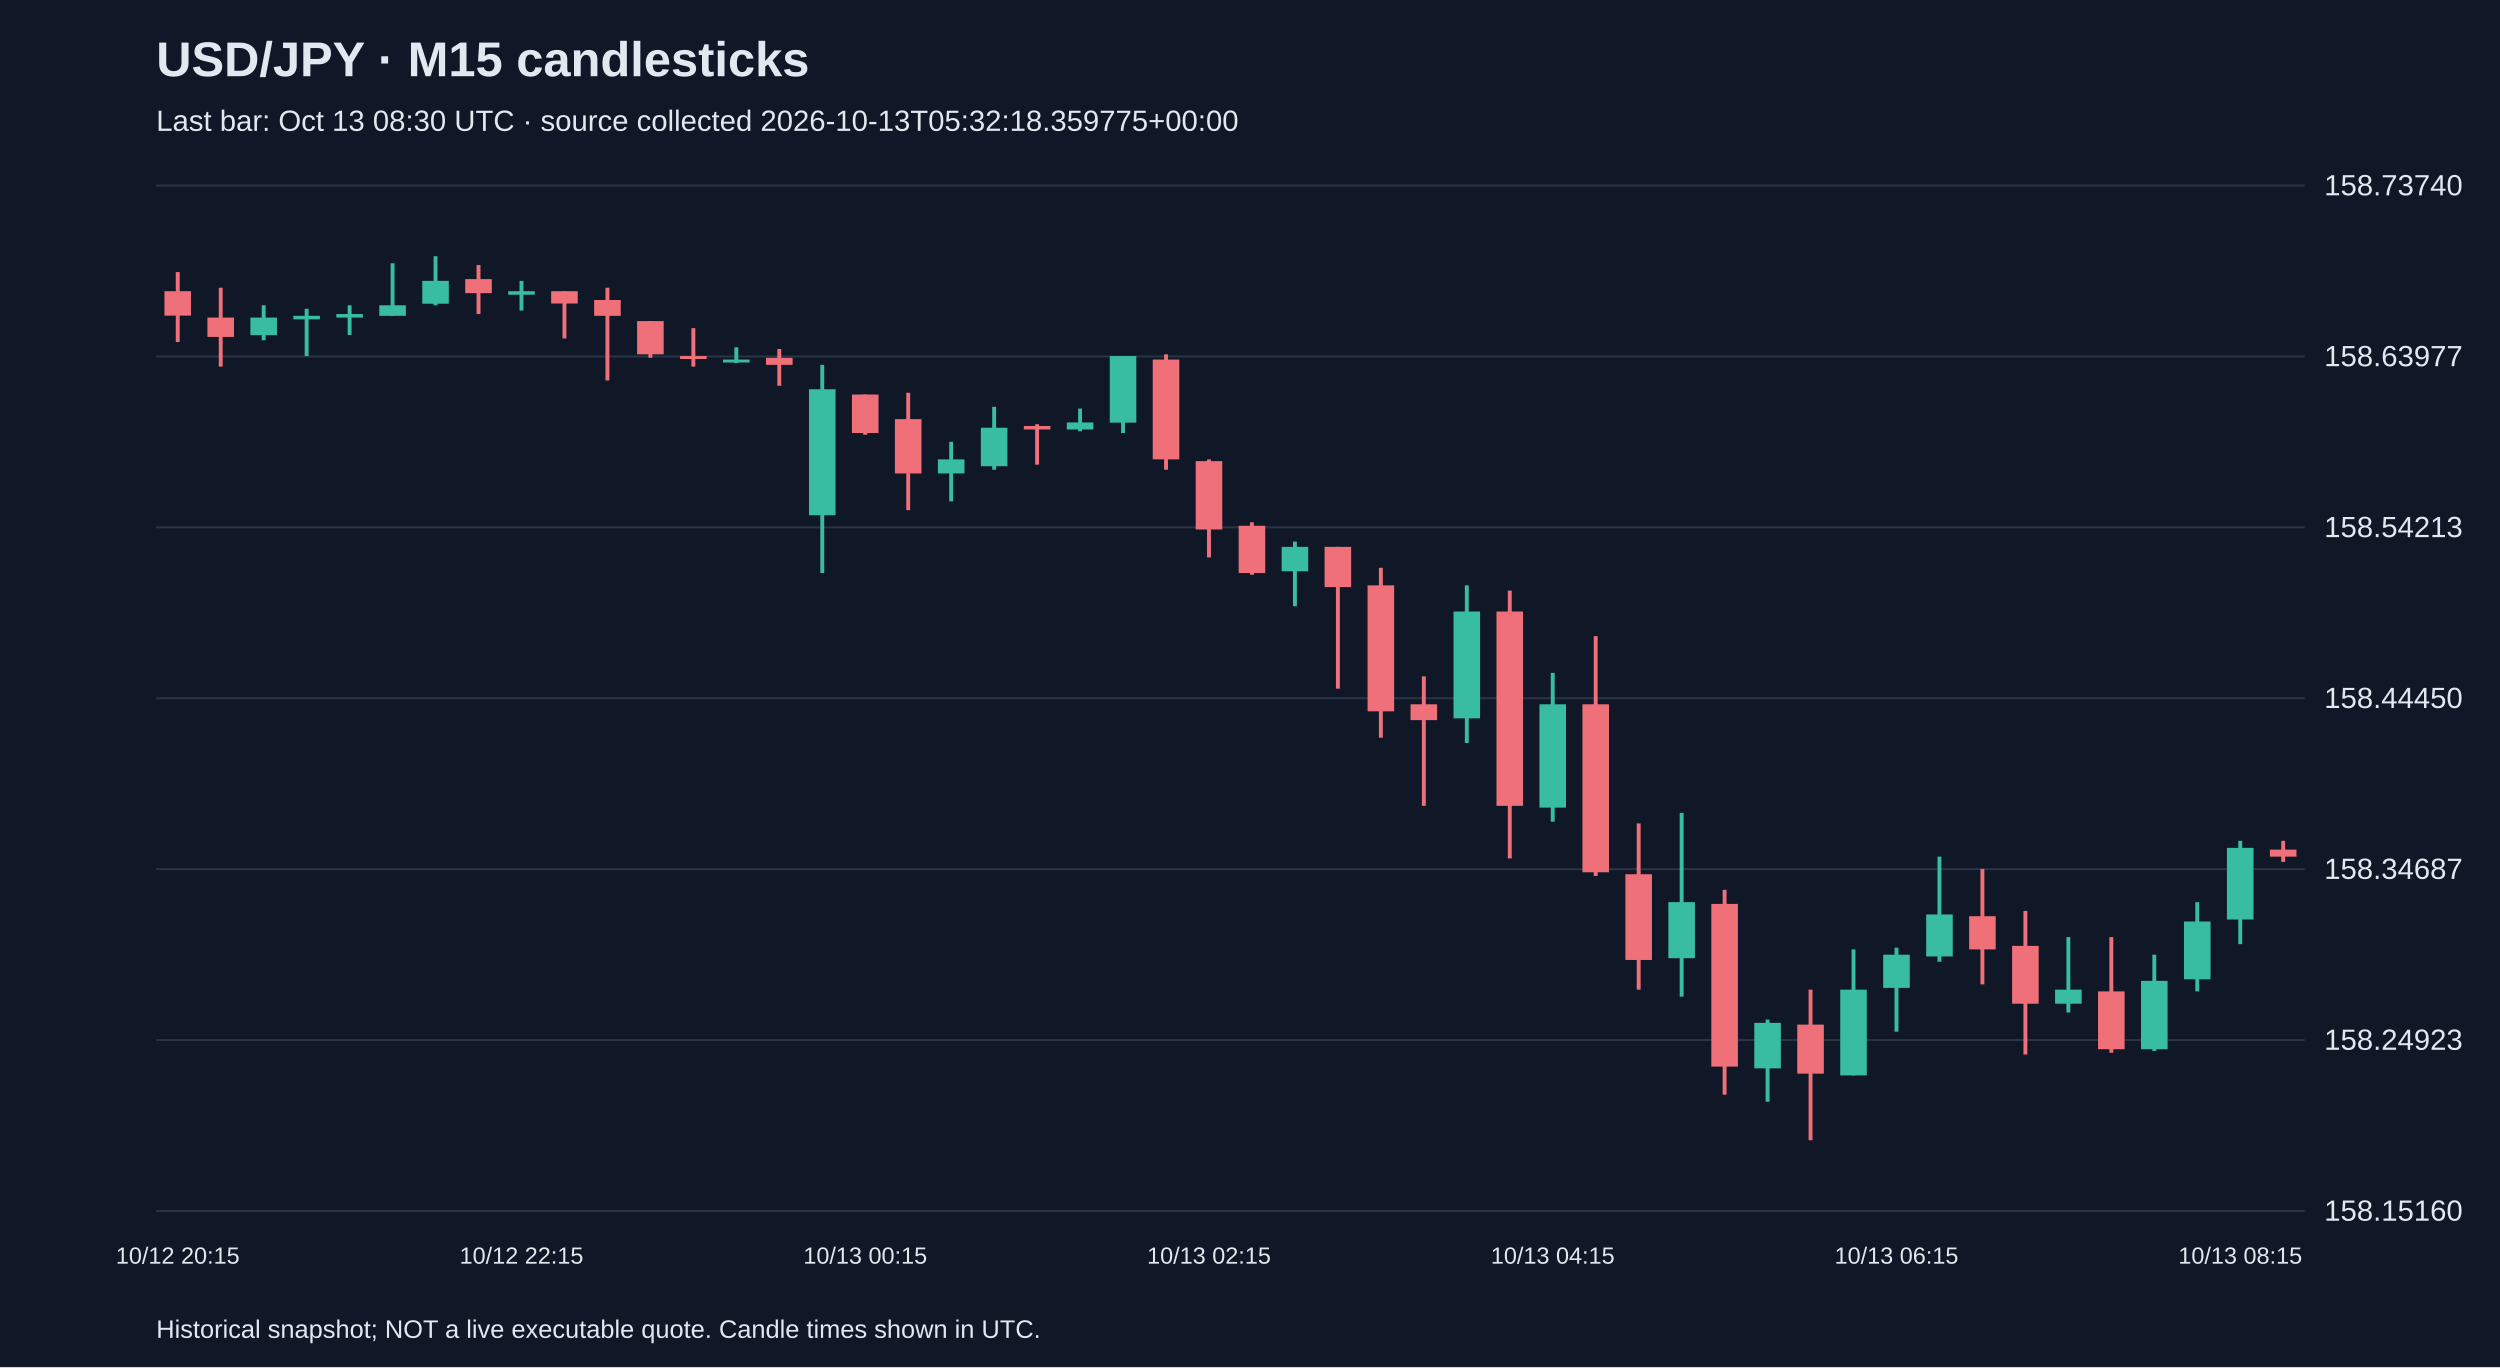
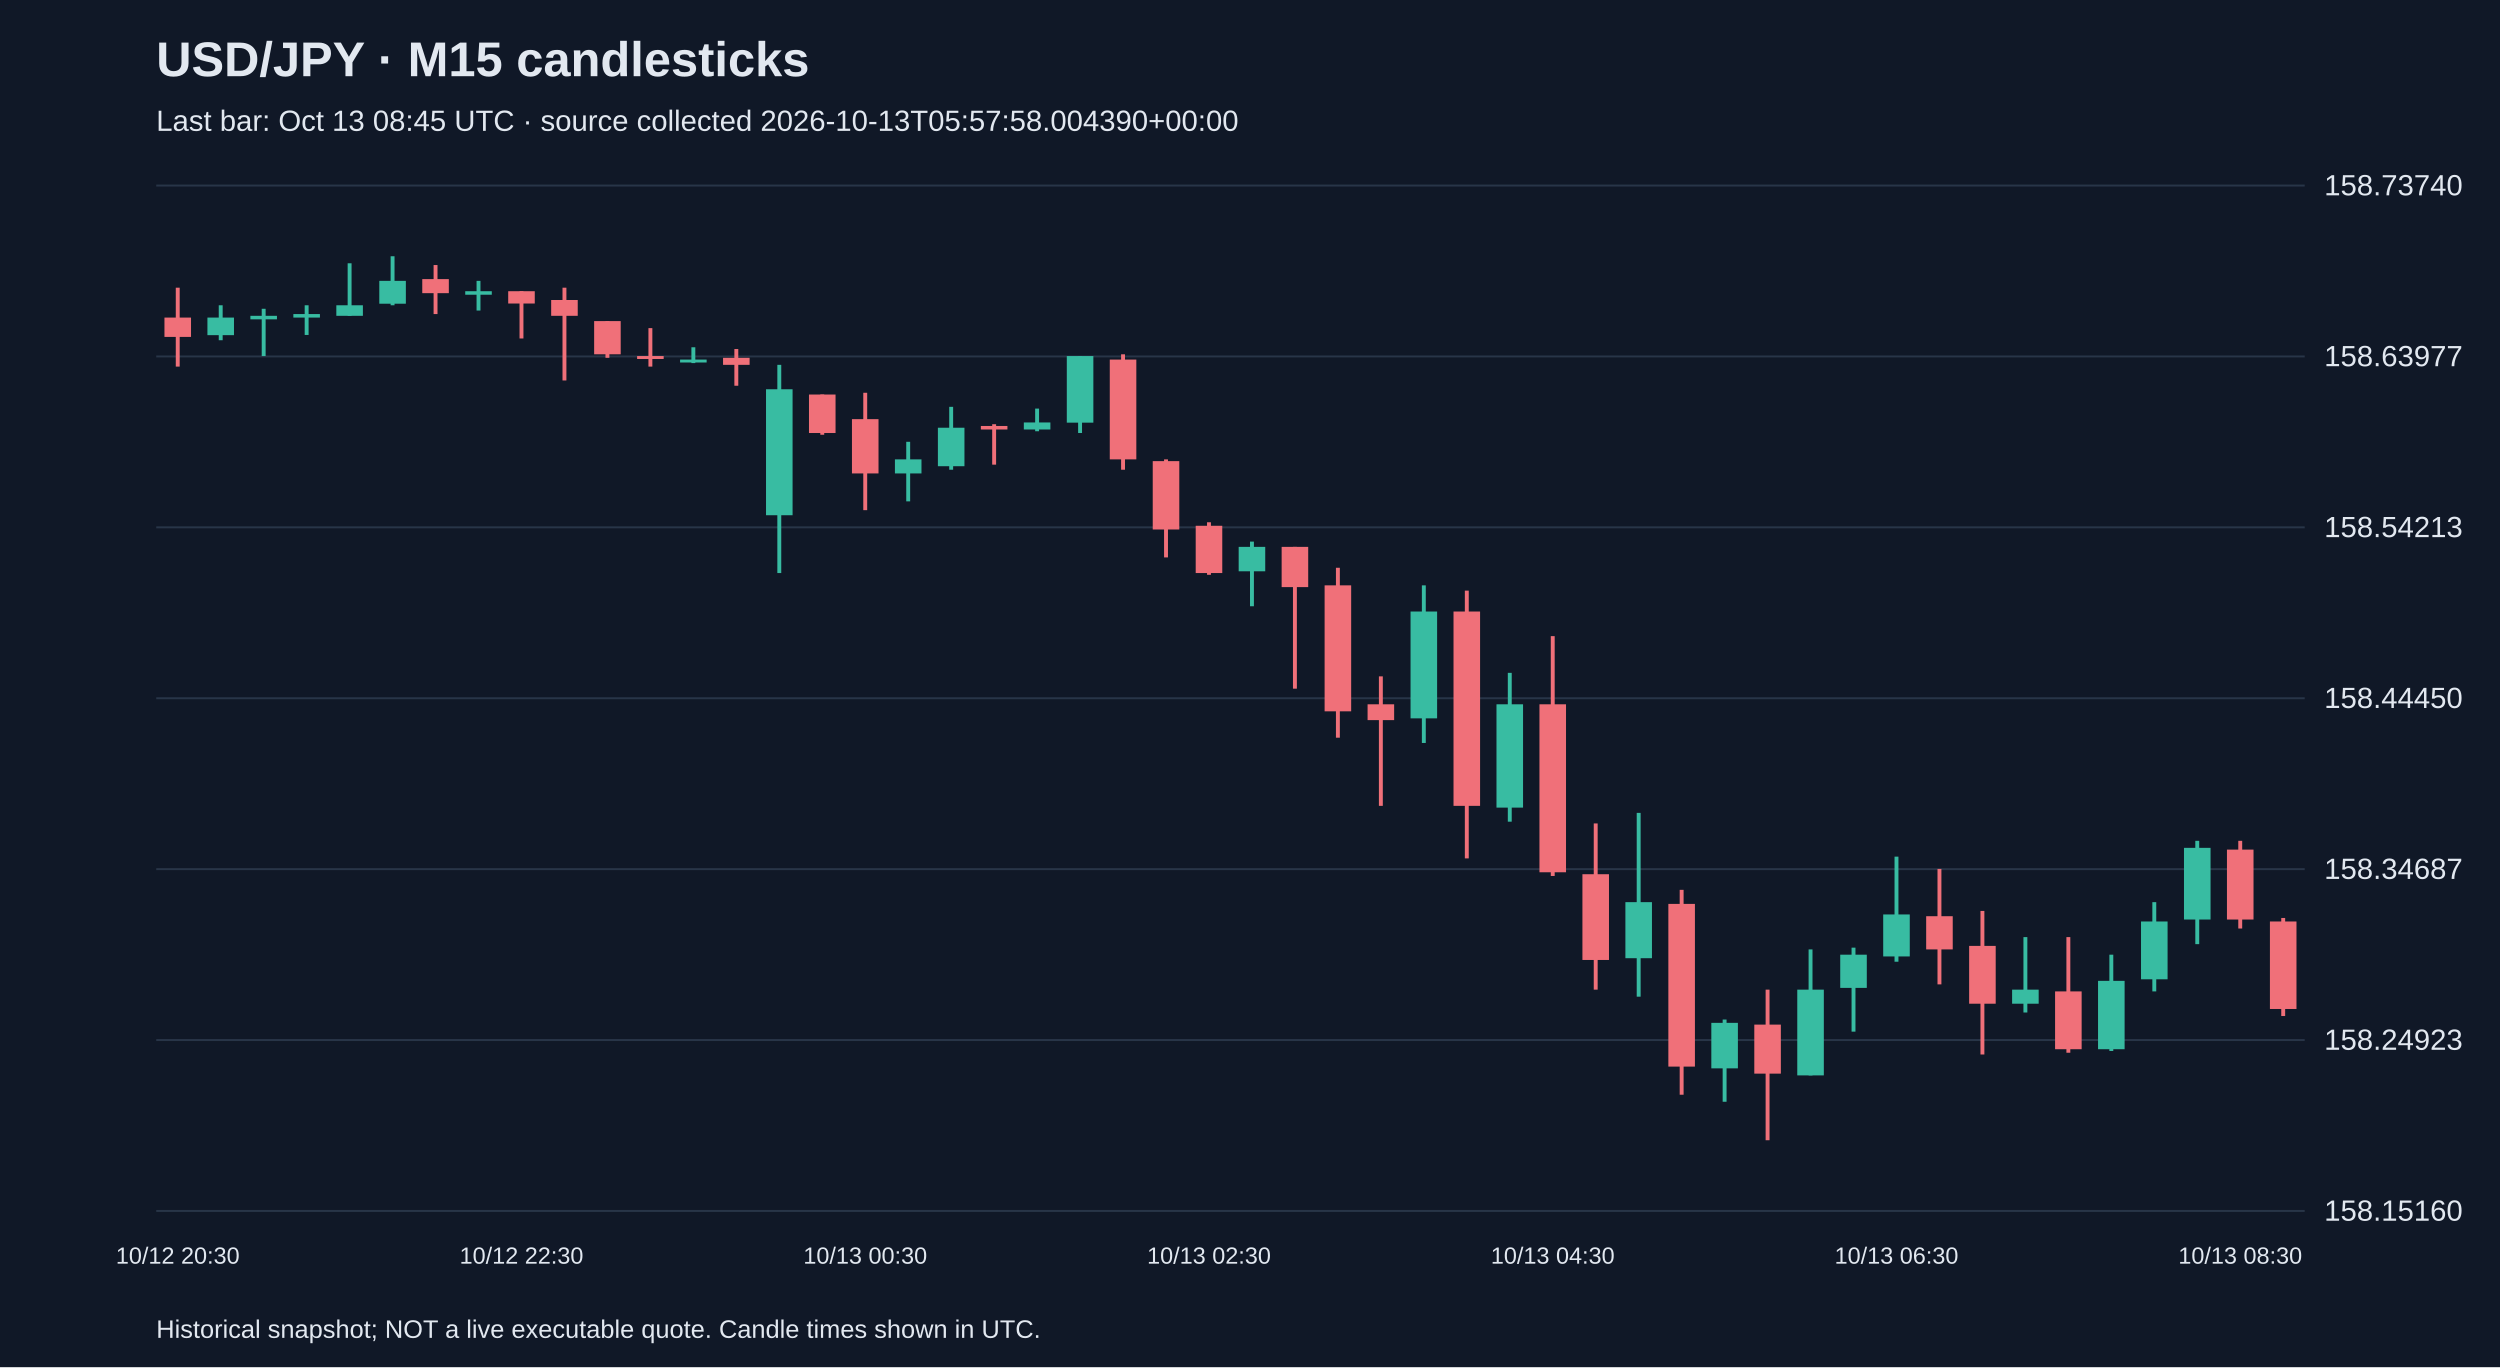
<svg xmlns="http://www.w3.org/2000/svg" viewBox="0 0 1280 700">
  <rect width="100%" height="100%" fill="#101827" />
  <style>text{font-family:Arial,sans-serif;fill:#e2e8f0}</style>
  <text x="80" y="39" font-size="25" font-weight="bold">USD/JPY · M15 candlesticks</text>
-   <text x="80" y="67" font-size="15" fill="#a6b1c5">Last bar: Oct 13 08:30 UTC · source collected 2026-10-13T05:32:18.359775+00:00</text>
+   <text x="80" y="67" font-size="15" fill="#a6b1c5">Last bar: Oct 13 08:45 UTC · source collected 2026-10-13T05:57:58.004390+00:00</text>
  <line x1="80" y1="620.0" x2="1180" y2="620.0" stroke="#283548" />
  <text x="1190" y="625.0" font-size="15">158.15160</text>
  <line x1="80" y1="532.5" x2="1180" y2="532.5" stroke="#283548" />
  <text x="1190" y="537.5" font-size="15">158.24923</text>
  <line x1="80" y1="445.0" x2="1180" y2="445.0" stroke="#283548" />
  <text x="1190" y="450.0" font-size="15">158.34687</text>
  <line x1="80" y1="357.5" x2="1180" y2="357.5" stroke="#283548" />
  <text x="1190" y="362.5" font-size="15">158.44450</text>
  <line x1="80" y1="270.0" x2="1180" y2="270.0" stroke="#283548" />
  <text x="1190" y="275.0" font-size="15">158.54213</text>
  <line x1="80" y1="182.5" x2="1180" y2="182.5" stroke="#283548" />
  <text x="1190" y="187.5" font-size="15">158.63977</text>
  <line x1="80" y1="95.0" x2="1180" y2="95.0" stroke="#283548" />
  <text x="1190" y="100.0" font-size="15">158.73740</text>
-   <line x1="91.0" y1="139.3" x2="91.0" y2="175.1" stroke="#f07079" stroke-width="2" />
-   <rect x="84.2" y="149.1" width="13.6" height="12.5" fill="#f07079" />
-   <text x="91.0" y="647" text-anchor="middle" font-size="12">10/12 20:15</text>
-   <line x1="113.0" y1="147.3" x2="113.0" y2="187.7" stroke="#f07079" stroke-width="2" />
-   <rect x="106.2" y="162.6" width="13.6" height="9.9" fill="#f07079" />
-   <line x1="135.0" y1="156.3" x2="135.0" y2="174.2" stroke="#38bca2" stroke-width="2" />
-   <rect x="128.2" y="162.6" width="13.6" height="9.0" fill="#38bca2" />
-   <line x1="157.0" y1="158.1" x2="157.0" y2="182.3" stroke="#38bca2" stroke-width="2" />
-   <rect x="150.2" y="161.7" width="13.6" height="1.8" fill="#38bca2" />
-   <line x1="179.0" y1="156.3" x2="179.0" y2="171.5" stroke="#38bca2" stroke-width="2" />
-   <rect x="172.2" y="160.8" width="13.6" height="1.8" fill="#38bca2" />
-   <line x1="201.0" y1="134.8" x2="201.0" y2="161.7" stroke="#38bca2" stroke-width="2" />
-   <rect x="194.2" y="156.3" width="13.6" height="5.4" fill="#38bca2" />
-   <line x1="223.0" y1="131.2" x2="223.0" y2="156.3" stroke="#38bca2" stroke-width="2" />
-   <rect x="216.2" y="143.8" width="13.6" height="11.7" fill="#38bca2" />
-   <line x1="245.0" y1="135.7" x2="245.0" y2="160.8" stroke="#f07079" stroke-width="2" />
-   <rect x="238.2" y="142.9" width="13.6" height="7.2" fill="#f07079" />
-   <line x1="267.0" y1="143.8" x2="267.0" y2="159.0" stroke="#38bca2" stroke-width="2" />
-   <rect x="260.2" y="149.1" width="13.6" height="1.8" fill="#38bca2" />
-   <text x="267.0" y="647" text-anchor="middle" font-size="12">10/12 22:15</text>
-   <line x1="289.0" y1="149.1" x2="289.0" y2="173.3" stroke="#f07079" stroke-width="2" />
-   <rect x="282.2" y="149.1" width="13.6" height="6.3" fill="#f07079" />
-   <line x1="311.0" y1="147.3" x2="311.0" y2="194.8" stroke="#f07079" stroke-width="2" />
-   <rect x="304.2" y="153.6" width="13.6" height="8.1" fill="#f07079" />
-   <line x1="333.0" y1="164.4" x2="333.0" y2="183.2" stroke="#f07079" stroke-width="2" />
-   <rect x="326.2" y="164.4" width="13.6" height="17.0" fill="#f07079" />
-   <line x1="355.0" y1="168.0" x2="355.0" y2="187.7" stroke="#f07079" stroke-width="2" />
-   <rect x="348.2" y="182.3" width="13.6" height="1.5" fill="#f07079" />
-   <line x1="377.0" y1="177.8" x2="377.0" y2="185.9" stroke="#38bca2" stroke-width="2" />
-   <rect x="370.2" y="184.1" width="13.6" height="1.5" fill="#38bca2" />
-   <line x1="399.0" y1="178.7" x2="399.0" y2="197.5" stroke="#f07079" stroke-width="2" />
-   <rect x="392.2" y="183.2" width="13.6" height="3.6" fill="#f07079" />
-   <line x1="421.0" y1="186.8" x2="421.0" y2="293.4" stroke="#38bca2" stroke-width="2" />
-   <rect x="414.2" y="199.3" width="13.6" height="64.5" fill="#38bca2" />
-   <line x1="443.0" y1="202.0" x2="443.0" y2="222.6" stroke="#f07079" stroke-width="2" />
-   <rect x="436.2" y="202.0" width="13.6" height="19.7" fill="#f07079" />
-   <text x="443.0" y="647" text-anchor="middle" font-size="12">10/13 00:15</text>
-   <line x1="465.0" y1="201.1" x2="465.0" y2="261.2" stroke="#f07079" stroke-width="2" />
-   <rect x="458.2" y="214.6" width="13.6" height="27.8" fill="#f07079" />
-   <line x1="487.0" y1="226.2" x2="487.0" y2="256.7" stroke="#38bca2" stroke-width="2" />
-   <rect x="480.2" y="235.2" width="13.6" height="7.2" fill="#38bca2" />
-   <line x1="509.0" y1="208.3" x2="509.0" y2="240.5" stroke="#38bca2" stroke-width="2" />
-   <rect x="502.2" y="219.0" width="13.6" height="19.7" fill="#38bca2" />
-   <line x1="531.0" y1="217.2" x2="531.0" y2="237.9" stroke="#f07079" stroke-width="2" />
-   <rect x="524.2" y="218.1" width="13.6" height="1.8" fill="#f07079" />
-   <line x1="553.0" y1="209.2" x2="553.0" y2="220.8" stroke="#38bca2" stroke-width="2" />
-   <rect x="546.2" y="216.3" width="13.6" height="3.6" fill="#38bca2" />
-   <line x1="575.0" y1="182.3" x2="575.0" y2="221.7" stroke="#38bca2" stroke-width="2" />
-   <rect x="568.2" y="182.3" width="13.6" height="34.1" fill="#38bca2" />
-   <line x1="597.0" y1="181.4" x2="597.0" y2="240.5" stroke="#f07079" stroke-width="2" />
-   <rect x="590.2" y="184.1" width="13.6" height="51.1" fill="#f07079" />
-   <line x1="619.0" y1="235.2" x2="619.0" y2="285.4" stroke="#f07079" stroke-width="2" />
-   <rect x="612.2" y="236.1" width="13.6" height="35.0" fill="#f07079" />
-   <text x="619.0" y="647" text-anchor="middle" font-size="12">10/13 02:15</text>
-   <line x1="641.0" y1="267.4" x2="641.0" y2="294.3" stroke="#f07079" stroke-width="2" />
-   <rect x="634.2" y="269.2" width="13.6" height="24.2" fill="#f07079" />
-   <line x1="663.0" y1="277.3" x2="663.0" y2="310.4" stroke="#38bca2" stroke-width="2" />
-   <rect x="656.2" y="280.0" width="13.6" height="12.5" fill="#38bca2" />
-   <line x1="685.0" y1="280.0" x2="685.0" y2="352.6" stroke="#f07079" stroke-width="2" />
-   <rect x="678.2" y="280.0" width="13.6" height="20.6" fill="#f07079" />
-   <line x1="707.0" y1="290.7" x2="707.0" y2="377.7" stroke="#f07079" stroke-width="2" />
-   <rect x="700.2" y="299.7" width="13.6" height="64.5" fill="#f07079" />
-   <line x1="729.0" y1="346.3" x2="729.0" y2="412.6" stroke="#f07079" stroke-width="2" />
-   <rect x="722.2" y="360.6" width="13.6" height="8.1" fill="#f07079" />
-   <line x1="751.0" y1="299.7" x2="751.0" y2="380.4" stroke="#38bca2" stroke-width="2" />
-   <rect x="744.2" y="313.1" width="13.6" height="54.7" fill="#38bca2" />
-   <line x1="773.0" y1="302.4" x2="773.0" y2="439.5" stroke="#f07079" stroke-width="2" />
-   <rect x="766.2" y="313.1" width="13.6" height="99.5" fill="#f07079" />
-   <line x1="795.0" y1="344.5" x2="795.0" y2="420.7" stroke="#38bca2" stroke-width="2" />
-   <rect x="788.2" y="360.6" width="13.6" height="52.9" fill="#38bca2" />
-   <text x="795.0" y="647" text-anchor="middle" font-size="12">10/13 04:15</text>
-   <line x1="817.0" y1="325.7" x2="817.0" y2="448.5" stroke="#f07079" stroke-width="2" />
-   <rect x="810.2" y="360.6" width="13.6" height="86.0" fill="#f07079" />
-   <line x1="839.0" y1="421.6" x2="839.0" y2="506.7" stroke="#f07079" stroke-width="2" />
-   <rect x="832.2" y="447.6" width="13.6" height="43.9" fill="#f07079" />
-   <line x1="861.0" y1="416.2" x2="861.0" y2="510.3" stroke="#38bca2" stroke-width="2" />
-   <rect x="854.2" y="461.9" width="13.6" height="28.7" fill="#38bca2" />
-   <line x1="883.0" y1="455.6" x2="883.0" y2="560.5" stroke="#f07079" stroke-width="2" />
-   <rect x="876.2" y="462.8" width="13.6" height="83.3" fill="#f07079" />
-   <line x1="905.0" y1="522.0" x2="905.0" y2="564.1" stroke="#38bca2" stroke-width="2" />
-   <rect x="898.2" y="523.7" width="13.6" height="23.3" fill="#38bca2" />
-   <line x1="927.0" y1="506.7" x2="927.0" y2="583.8" stroke="#f07079" stroke-width="2" />
-   <rect x="920.2" y="524.6" width="13.6" height="25.1" fill="#f07079" />
-   <line x1="949.0" y1="486.1" x2="949.0" y2="550.6" stroke="#38bca2" stroke-width="2" />
-   <rect x="942.2" y="506.7" width="13.6" height="43.9" fill="#38bca2" />
-   <line x1="971.0" y1="485.2" x2="971.0" y2="528.2" stroke="#38bca2" stroke-width="2" />
-   <rect x="964.2" y="488.8" width="13.6" height="17.0" fill="#38bca2" />
-   <text x="971.0" y="647" text-anchor="middle" font-size="12">10/13 06:15</text>
-   <line x1="993.0" y1="438.6" x2="993.0" y2="492.4" stroke="#38bca2" stroke-width="2" />
-   <rect x="986.2" y="468.2" width="13.6" height="21.5" fill="#38bca2" />
-   <line x1="1015.0" y1="444.9" x2="1015.0" y2="504.0" stroke="#f07079" stroke-width="2" />
-   <rect x="1008.2" y="469.1" width="13.6" height="17.0" fill="#f07079" />
-   <line x1="1037.0" y1="466.4" x2="1037.0" y2="539.9" stroke="#f07079" stroke-width="2" />
-   <rect x="1030.2" y="484.3" width="13.6" height="29.6" fill="#f07079" />
-   <line x1="1059.0" y1="479.8" x2="1059.0" y2="518.4" stroke="#38bca2" stroke-width="2" />
-   <rect x="1052.2" y="506.7" width="13.6" height="7.2" fill="#38bca2" />
-   <line x1="1081.0" y1="479.8" x2="1081.0" y2="539.0" stroke="#f07079" stroke-width="2" />
-   <rect x="1074.2" y="507.6" width="13.6" height="29.6" fill="#f07079" />
-   <line x1="1103.0" y1="488.8" x2="1103.0" y2="538.1" stroke="#38bca2" stroke-width="2" />
-   <rect x="1096.2" y="502.2" width="13.6" height="35.0" fill="#38bca2" />
-   <line x1="1125.0" y1="461.9" x2="1125.0" y2="507.6" stroke="#38bca2" stroke-width="2" />
-   <rect x="1118.2" y="471.8" width="13.6" height="29.6" fill="#38bca2" />
-   <line x1="1147.0" y1="430.5" x2="1147.0" y2="483.4" stroke="#38bca2" stroke-width="2" />
-   <rect x="1140.2" y="434.1" width="13.6" height="36.7" fill="#38bca2" />
-   <text x="1147.0" y="647" text-anchor="middle" font-size="12">10/13 08:15</text>
-   <line x1="1169.0" y1="430.5" x2="1169.0" y2="441.3" stroke="#f07079" stroke-width="2" />
-   <rect x="1162.2" y="435.0" width="13.6" height="3.6" fill="#f07079" />
+   <line x1="91.0" y1="147.3" x2="91.0" y2="187.7" stroke="#f07079" stroke-width="2" />
+   <rect x="84.2" y="162.6" width="13.6" height="9.9" fill="#f07079" />
+   <text x="91.0" y="647" text-anchor="middle" font-size="12">10/12 20:30</text>
+   <line x1="113.0" y1="156.3" x2="113.0" y2="174.2" stroke="#38bca2" stroke-width="2" />
+   <rect x="106.2" y="162.6" width="13.6" height="9.0" fill="#38bca2" />
+   <line x1="135.0" y1="158.1" x2="135.0" y2="182.3" stroke="#38bca2" stroke-width="2" />
+   <rect x="128.2" y="161.7" width="13.6" height="1.8" fill="#38bca2" />
+   <line x1="157.0" y1="156.3" x2="157.0" y2="171.5" stroke="#38bca2" stroke-width="2" />
+   <rect x="150.2" y="160.8" width="13.6" height="1.8" fill="#38bca2" />
+   <line x1="179.0" y1="134.8" x2="179.0" y2="161.7" stroke="#38bca2" stroke-width="2" />
+   <rect x="172.2" y="156.3" width="13.6" height="5.4" fill="#38bca2" />
+   <line x1="201.0" y1="131.2" x2="201.0" y2="156.3" stroke="#38bca2" stroke-width="2" />
+   <rect x="194.2" y="143.8" width="13.6" height="11.7" fill="#38bca2" />
+   <line x1="223.0" y1="135.7" x2="223.0" y2="160.8" stroke="#f07079" stroke-width="2" />
+   <rect x="216.2" y="142.9" width="13.6" height="7.2" fill="#f07079" />
+   <line x1="245.0" y1="143.8" x2="245.0" y2="159.0" stroke="#38bca2" stroke-width="2" />
+   <rect x="238.2" y="149.1" width="13.6" height="1.8" fill="#38bca2" />
+   <line x1="267.0" y1="149.1" x2="267.0" y2="173.3" stroke="#f07079" stroke-width="2" />
+   <rect x="260.2" y="149.1" width="13.6" height="6.3" fill="#f07079" />
+   <text x="267.0" y="647" text-anchor="middle" font-size="12">10/12 22:30</text>
+   <line x1="289.0" y1="147.3" x2="289.0" y2="194.8" stroke="#f07079" stroke-width="2" />
+   <rect x="282.2" y="153.6" width="13.6" height="8.1" fill="#f07079" />
+   <line x1="311.0" y1="164.4" x2="311.0" y2="183.2" stroke="#f07079" stroke-width="2" />
+   <rect x="304.2" y="164.4" width="13.6" height="17.0" fill="#f07079" />
+   <line x1="333.0" y1="168.0" x2="333.0" y2="187.7" stroke="#f07079" stroke-width="2" />
+   <rect x="326.2" y="182.3" width="13.6" height="1.5" fill="#f07079" />
+   <line x1="355.0" y1="177.8" x2="355.0" y2="185.9" stroke="#38bca2" stroke-width="2" />
+   <rect x="348.2" y="184.1" width="13.6" height="1.5" fill="#38bca2" />
+   <line x1="377.0" y1="178.7" x2="377.0" y2="197.5" stroke="#f07079" stroke-width="2" />
+   <rect x="370.2" y="183.2" width="13.6" height="3.6" fill="#f07079" />
+   <line x1="399.0" y1="186.8" x2="399.0" y2="293.4" stroke="#38bca2" stroke-width="2" />
+   <rect x="392.2" y="199.3" width="13.6" height="64.5" fill="#38bca2" />
+   <line x1="421.0" y1="202.0" x2="421.0" y2="222.6" stroke="#f07079" stroke-width="2" />
+   <rect x="414.2" y="202.0" width="13.6" height="19.7" fill="#f07079" />
+   <line x1="443.0" y1="201.1" x2="443.0" y2="261.2" stroke="#f07079" stroke-width="2" />
+   <rect x="436.2" y="214.6" width="13.6" height="27.8" fill="#f07079" />
+   <text x="443.0" y="647" text-anchor="middle" font-size="12">10/13 00:30</text>
+   <line x1="465.0" y1="226.2" x2="465.0" y2="256.7" stroke="#38bca2" stroke-width="2" />
+   <rect x="458.2" y="235.2" width="13.6" height="7.2" fill="#38bca2" />
+   <line x1="487.0" y1="208.3" x2="487.0" y2="240.5" stroke="#38bca2" stroke-width="2" />
+   <rect x="480.2" y="219.0" width="13.6" height="19.7" fill="#38bca2" />
+   <line x1="509.0" y1="217.2" x2="509.0" y2="237.9" stroke="#f07079" stroke-width="2" />
+   <rect x="502.2" y="218.1" width="13.6" height="1.8" fill="#f07079" />
+   <line x1="531.0" y1="209.2" x2="531.0" y2="220.8" stroke="#38bca2" stroke-width="2" />
+   <rect x="524.2" y="216.3" width="13.6" height="3.6" fill="#38bca2" />
+   <line x1="553.0" y1="182.3" x2="553.0" y2="221.7" stroke="#38bca2" stroke-width="2" />
+   <rect x="546.2" y="182.3" width="13.6" height="34.1" fill="#38bca2" />
+   <line x1="575.0" y1="181.4" x2="575.0" y2="240.5" stroke="#f07079" stroke-width="2" />
+   <rect x="568.2" y="184.1" width="13.6" height="51.1" fill="#f07079" />
+   <line x1="597.0" y1="235.2" x2="597.0" y2="285.4" stroke="#f07079" stroke-width="2" />
+   <rect x="590.2" y="236.1" width="13.6" height="35.0" fill="#f07079" />
+   <line x1="619.0" y1="267.4" x2="619.0" y2="294.3" stroke="#f07079" stroke-width="2" />
+   <rect x="612.2" y="269.2" width="13.6" height="24.2" fill="#f07079" />
+   <text x="619.0" y="647" text-anchor="middle" font-size="12">10/13 02:30</text>
+   <line x1="641.0" y1="277.3" x2="641.0" y2="310.4" stroke="#38bca2" stroke-width="2" />
+   <rect x="634.2" y="280.0" width="13.6" height="12.5" fill="#38bca2" />
+   <line x1="663.0" y1="280.0" x2="663.0" y2="352.6" stroke="#f07079" stroke-width="2" />
+   <rect x="656.2" y="280.0" width="13.6" height="20.6" fill="#f07079" />
+   <line x1="685.0" y1="290.7" x2="685.0" y2="377.7" stroke="#f07079" stroke-width="2" />
+   <rect x="678.2" y="299.7" width="13.6" height="64.5" fill="#f07079" />
+   <line x1="707.0" y1="346.3" x2="707.0" y2="412.6" stroke="#f07079" stroke-width="2" />
+   <rect x="700.2" y="360.6" width="13.6" height="8.1" fill="#f07079" />
+   <line x1="729.0" y1="299.7" x2="729.0" y2="380.4" stroke="#38bca2" stroke-width="2" />
+   <rect x="722.2" y="313.1" width="13.6" height="54.7" fill="#38bca2" />
+   <line x1="751.0" y1="302.4" x2="751.0" y2="439.5" stroke="#f07079" stroke-width="2" />
+   <rect x="744.2" y="313.1" width="13.6" height="99.5" fill="#f07079" />
+   <line x1="773.0" y1="344.5" x2="773.0" y2="420.7" stroke="#38bca2" stroke-width="2" />
+   <rect x="766.2" y="360.6" width="13.6" height="52.9" fill="#38bca2" />
+   <line x1="795.0" y1="325.7" x2="795.0" y2="448.5" stroke="#f07079" stroke-width="2" />
+   <rect x="788.2" y="360.6" width="13.6" height="86.0" fill="#f07079" />
+   <text x="795.0" y="647" text-anchor="middle" font-size="12">10/13 04:30</text>
+   <line x1="817.0" y1="421.6" x2="817.0" y2="506.7" stroke="#f07079" stroke-width="2" />
+   <rect x="810.2" y="447.6" width="13.6" height="43.9" fill="#f07079" />
+   <line x1="839.0" y1="416.2" x2="839.0" y2="510.3" stroke="#38bca2" stroke-width="2" />
+   <rect x="832.2" y="461.9" width="13.6" height="28.7" fill="#38bca2" />
+   <line x1="861.0" y1="455.6" x2="861.0" y2="560.5" stroke="#f07079" stroke-width="2" />
+   <rect x="854.2" y="462.8" width="13.6" height="83.3" fill="#f07079" />
+   <line x1="883.0" y1="522.0" x2="883.0" y2="564.1" stroke="#38bca2" stroke-width="2" />
+   <rect x="876.2" y="523.7" width="13.6" height="23.3" fill="#38bca2" />
+   <line x1="905.0" y1="506.7" x2="905.0" y2="583.8" stroke="#f07079" stroke-width="2" />
+   <rect x="898.2" y="524.6" width="13.6" height="25.1" fill="#f07079" />
+   <line x1="927.0" y1="486.1" x2="927.0" y2="550.6" stroke="#38bca2" stroke-width="2" />
+   <rect x="920.2" y="506.7" width="13.6" height="43.9" fill="#38bca2" />
+   <line x1="949.0" y1="485.2" x2="949.0" y2="528.2" stroke="#38bca2" stroke-width="2" />
+   <rect x="942.2" y="488.8" width="13.6" height="17.0" fill="#38bca2" />
+   <line x1="971.0" y1="438.6" x2="971.0" y2="492.4" stroke="#38bca2" stroke-width="2" />
+   <rect x="964.2" y="468.2" width="13.6" height="21.5" fill="#38bca2" />
+   <text x="971.0" y="647" text-anchor="middle" font-size="12">10/13 06:30</text>
+   <line x1="993.0" y1="444.9" x2="993.0" y2="504.0" stroke="#f07079" stroke-width="2" />
+   <rect x="986.2" y="469.1" width="13.6" height="17.0" fill="#f07079" />
+   <line x1="1015.0" y1="466.4" x2="1015.0" y2="539.9" stroke="#f07079" stroke-width="2" />
+   <rect x="1008.2" y="484.3" width="13.6" height="29.6" fill="#f07079" />
+   <line x1="1037.0" y1="479.8" x2="1037.0" y2="518.4" stroke="#38bca2" stroke-width="2" />
+   <rect x="1030.2" y="506.7" width="13.6" height="7.2" fill="#38bca2" />
+   <line x1="1059.0" y1="479.8" x2="1059.0" y2="539.0" stroke="#f07079" stroke-width="2" />
+   <rect x="1052.2" y="507.6" width="13.6" height="29.6" fill="#f07079" />
+   <line x1="1081.0" y1="488.8" x2="1081.0" y2="538.1" stroke="#38bca2" stroke-width="2" />
+   <rect x="1074.2" y="502.2" width="13.6" height="35.0" fill="#38bca2" />
+   <line x1="1103.0" y1="461.9" x2="1103.0" y2="507.6" stroke="#38bca2" stroke-width="2" />
+   <rect x="1096.2" y="471.8" width="13.6" height="29.6" fill="#38bca2" />
+   <line x1="1125.0" y1="430.5" x2="1125.0" y2="483.4" stroke="#38bca2" stroke-width="2" />
+   <rect x="1118.2" y="434.1" width="13.6" height="36.7" fill="#38bca2" />
+   <line x1="1147.0" y1="430.5" x2="1147.0" y2="475.4" stroke="#f07079" stroke-width="2" />
+   <rect x="1140.2" y="435.0" width="13.6" height="35.8" fill="#f07079" />
+   <text x="1147.0" y="647" text-anchor="middle" font-size="12">10/13 08:30</text>
+   <line x1="1169.0" y1="470.0" x2="1169.0" y2="520.2" stroke="#f07079" stroke-width="2" />
+   <rect x="1162.2" y="471.8" width="13.6" height="44.8" fill="#f07079" />
  <text x="80" y="685" font-size="13">Historical snapshot; NOT a live executable quote. Candle times shown in UTC.</text>
</svg>
